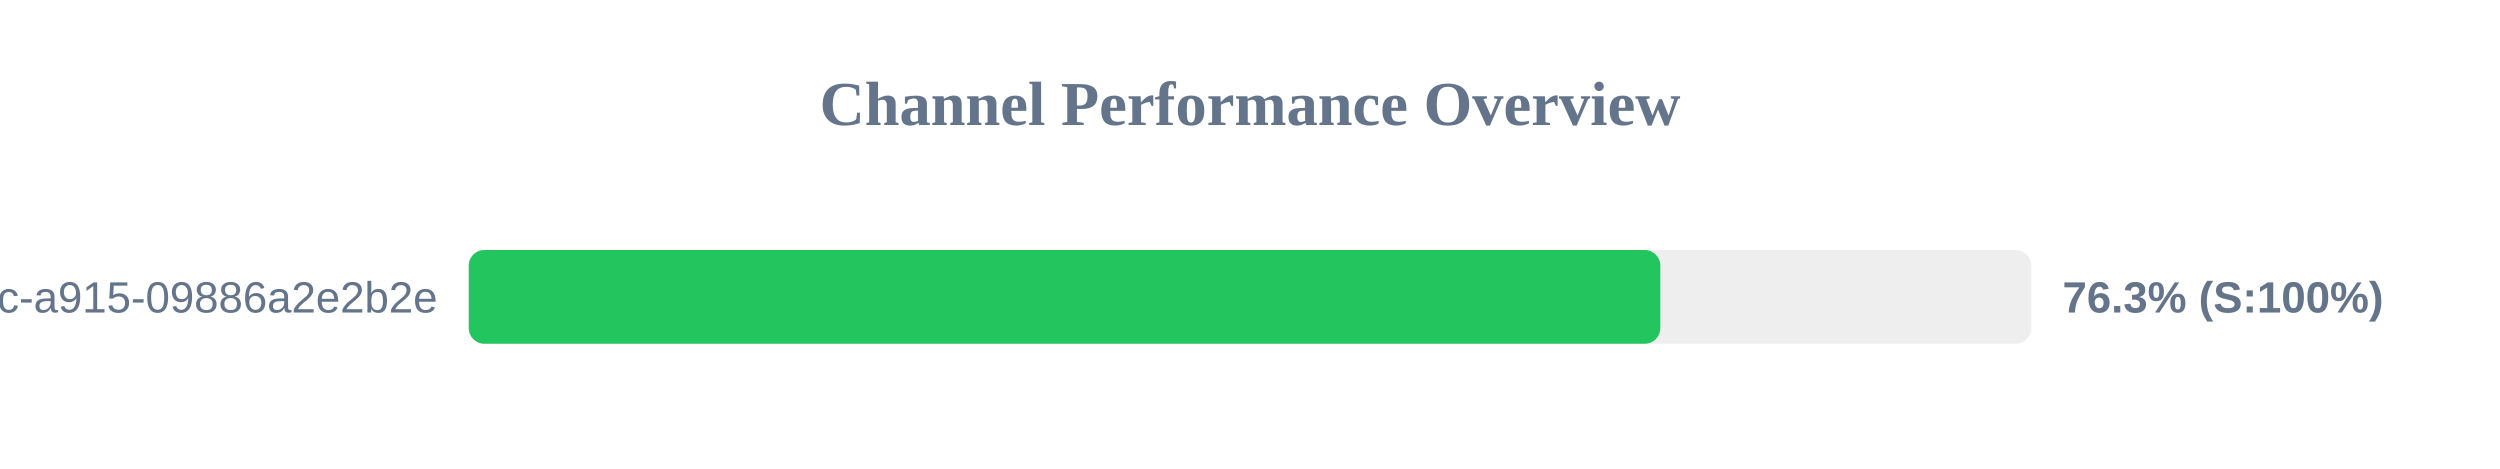
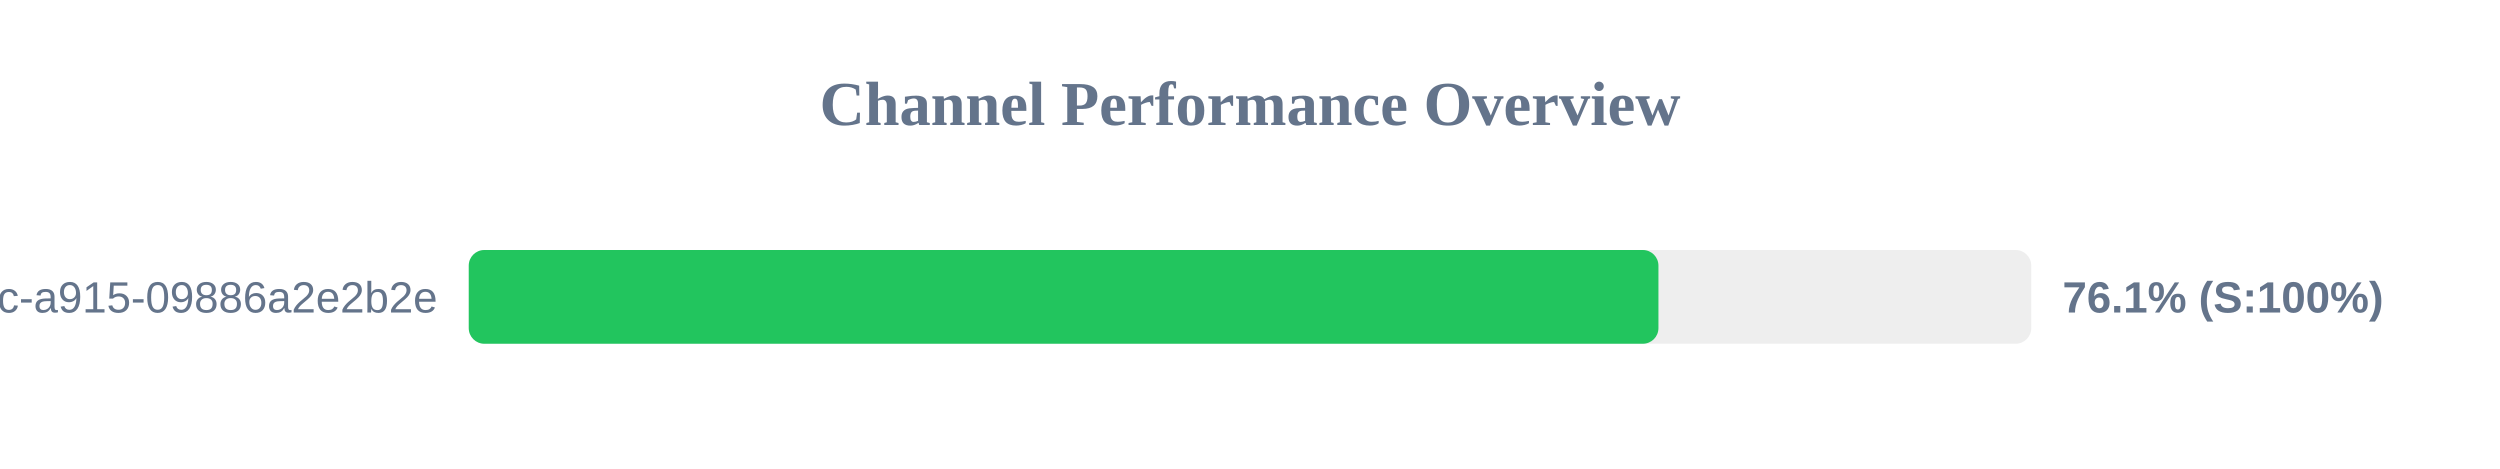
<svg xmlns="http://www.w3.org/2000/svg" width="800" height="150" version="1.1">
  <style>
        .row { font: 14px Arial; fill: #64748b; }
        .score { font: bold 14px Arial; fill: #64748b; }
    </style>
  <text x="400" y="40" text-anchor="middle" font-size="20px" font-weight="bold" fill="#64748b">Channel Performance Overview</text>
  <rect x="150" y="80" width="500" height="30" fill="#eee" rx="5" />
-   <rect x="150" y="80" width="381.3" height="30" fill="#22c55e" rx="5" />
+   <rect x="150" y="80" width="380.7" height="30" fill="#22c55e" rx="5" />
  <text x="140" y="100" text-anchor="end" class="row">?uuid=52816135-d3bc-46bc-a915-09886a2e2b2e</text>
-   <text x="660" y="100" text-anchor="start" class="score">76.3% (S:100%)</text>
+   <text x="660" y="100" text-anchor="start" class="score">76.1% (S:100%)</text>
</svg>
